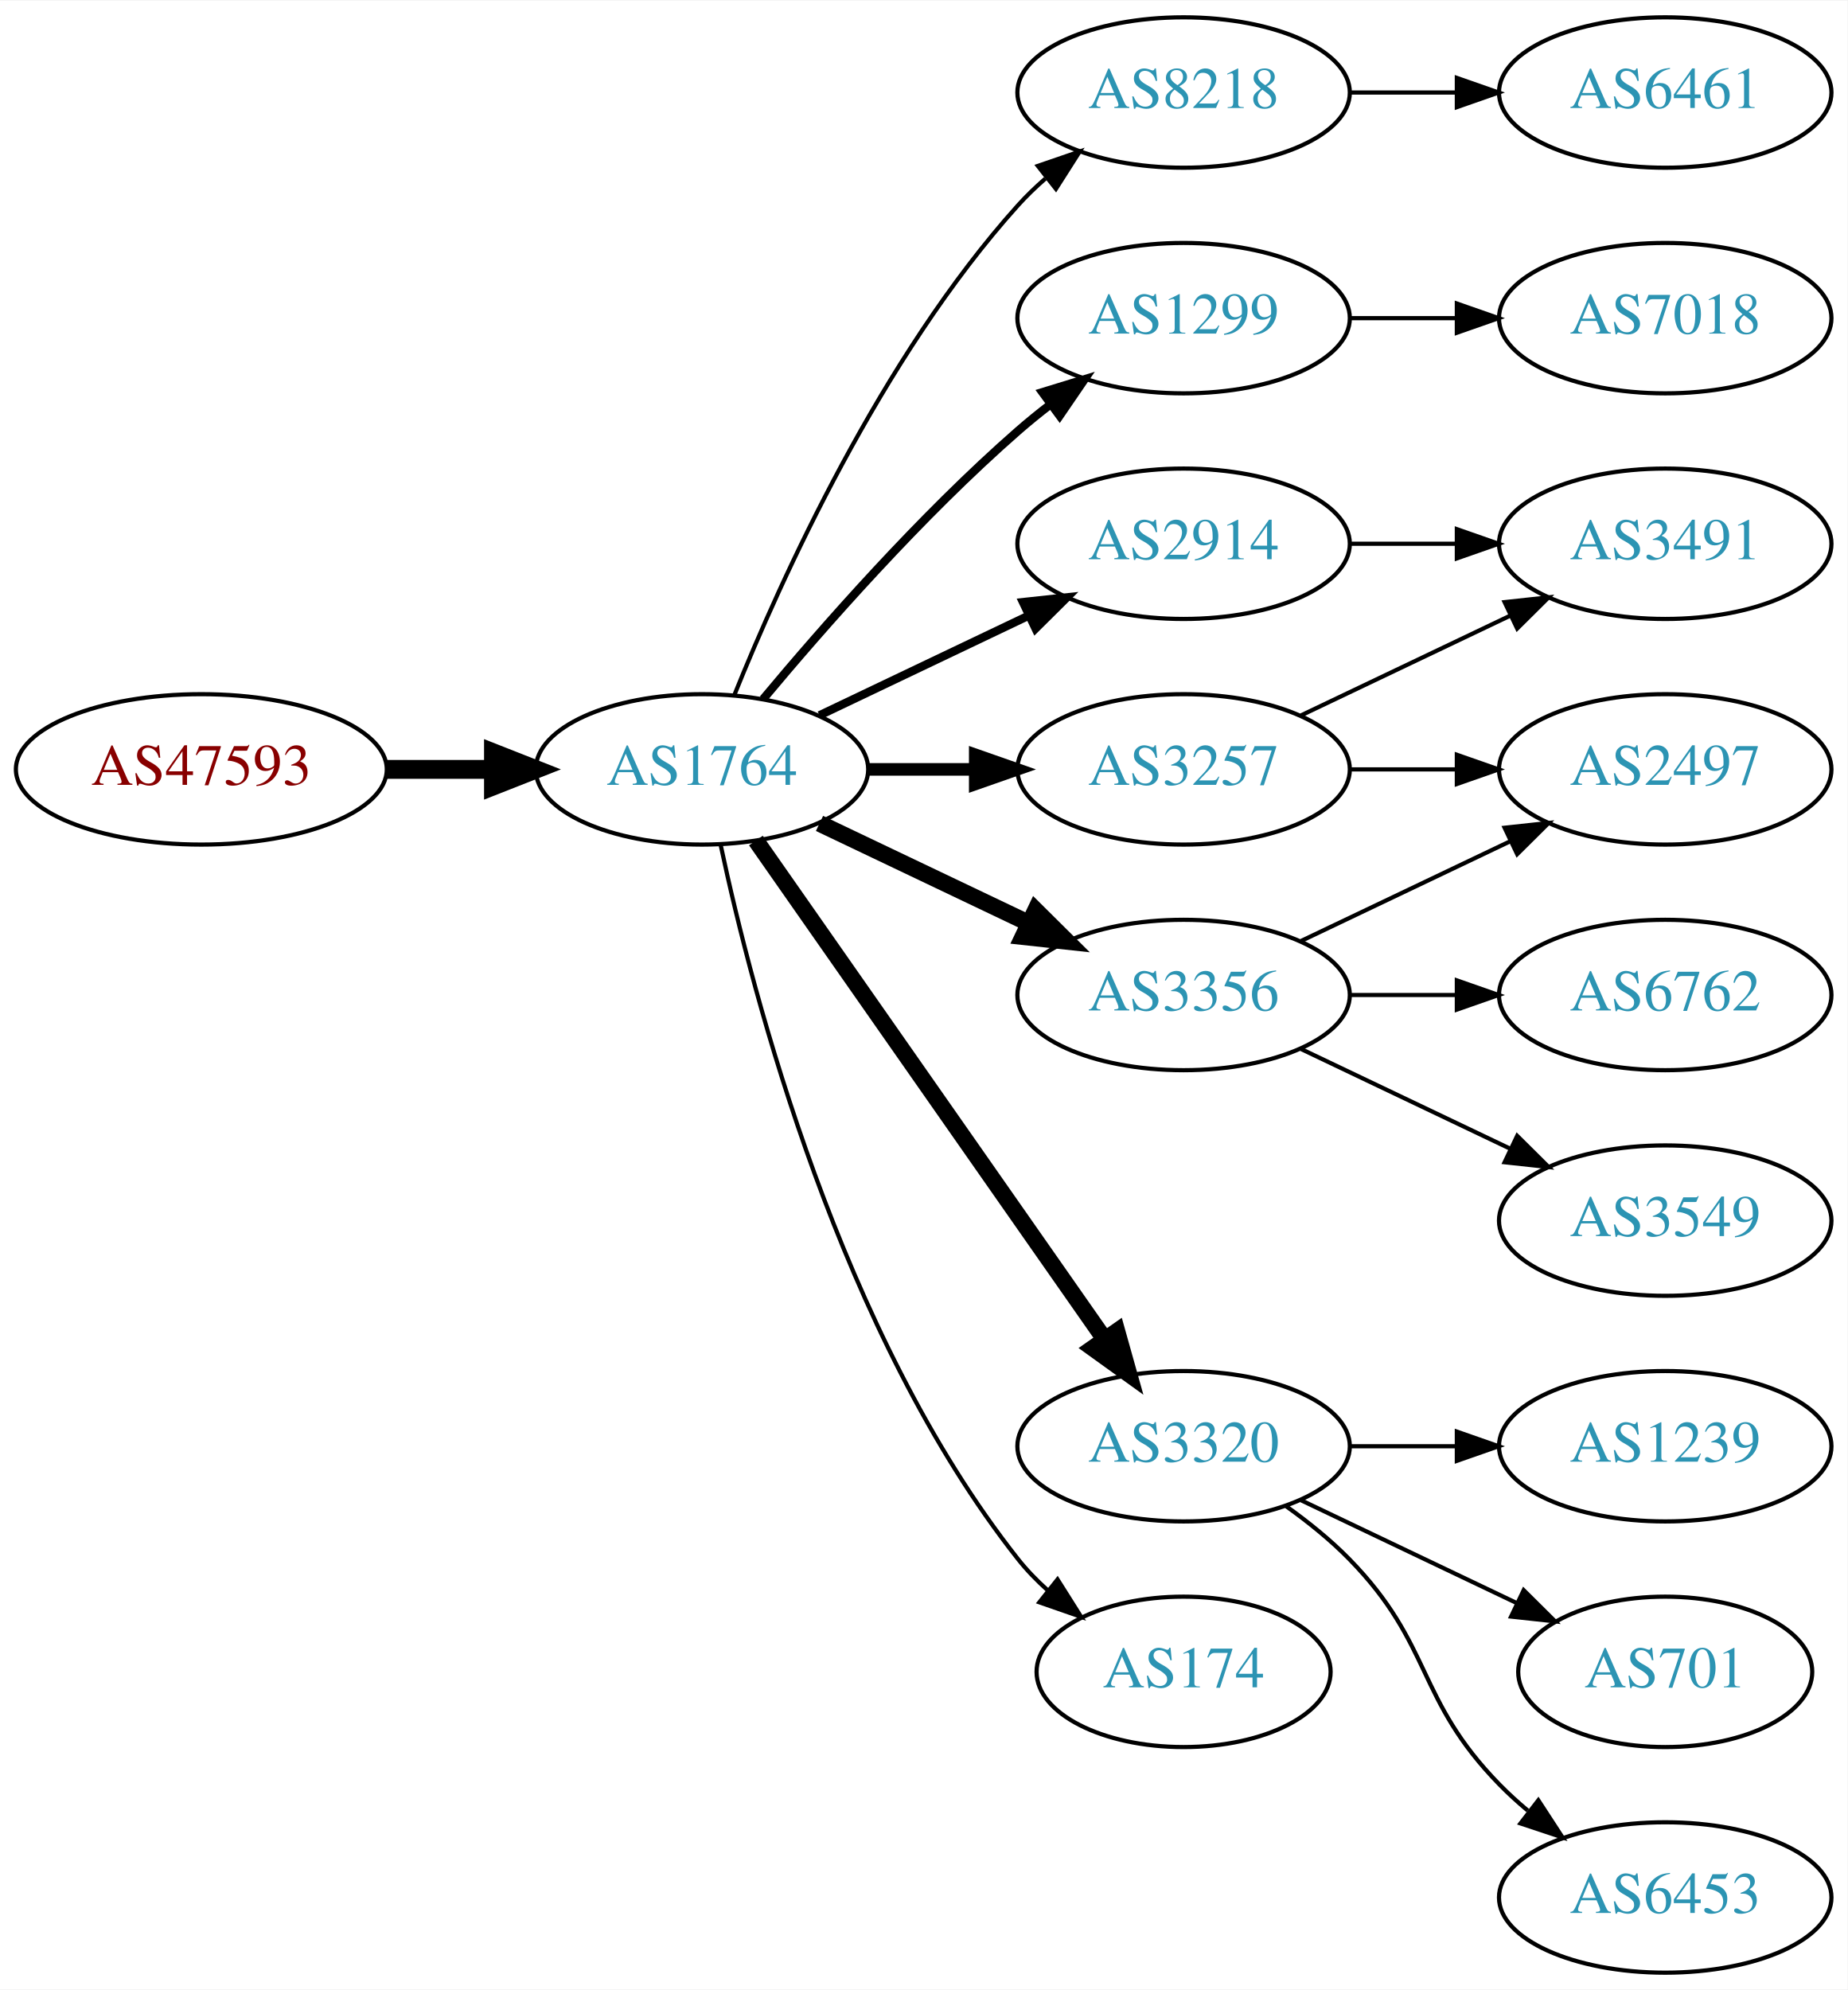
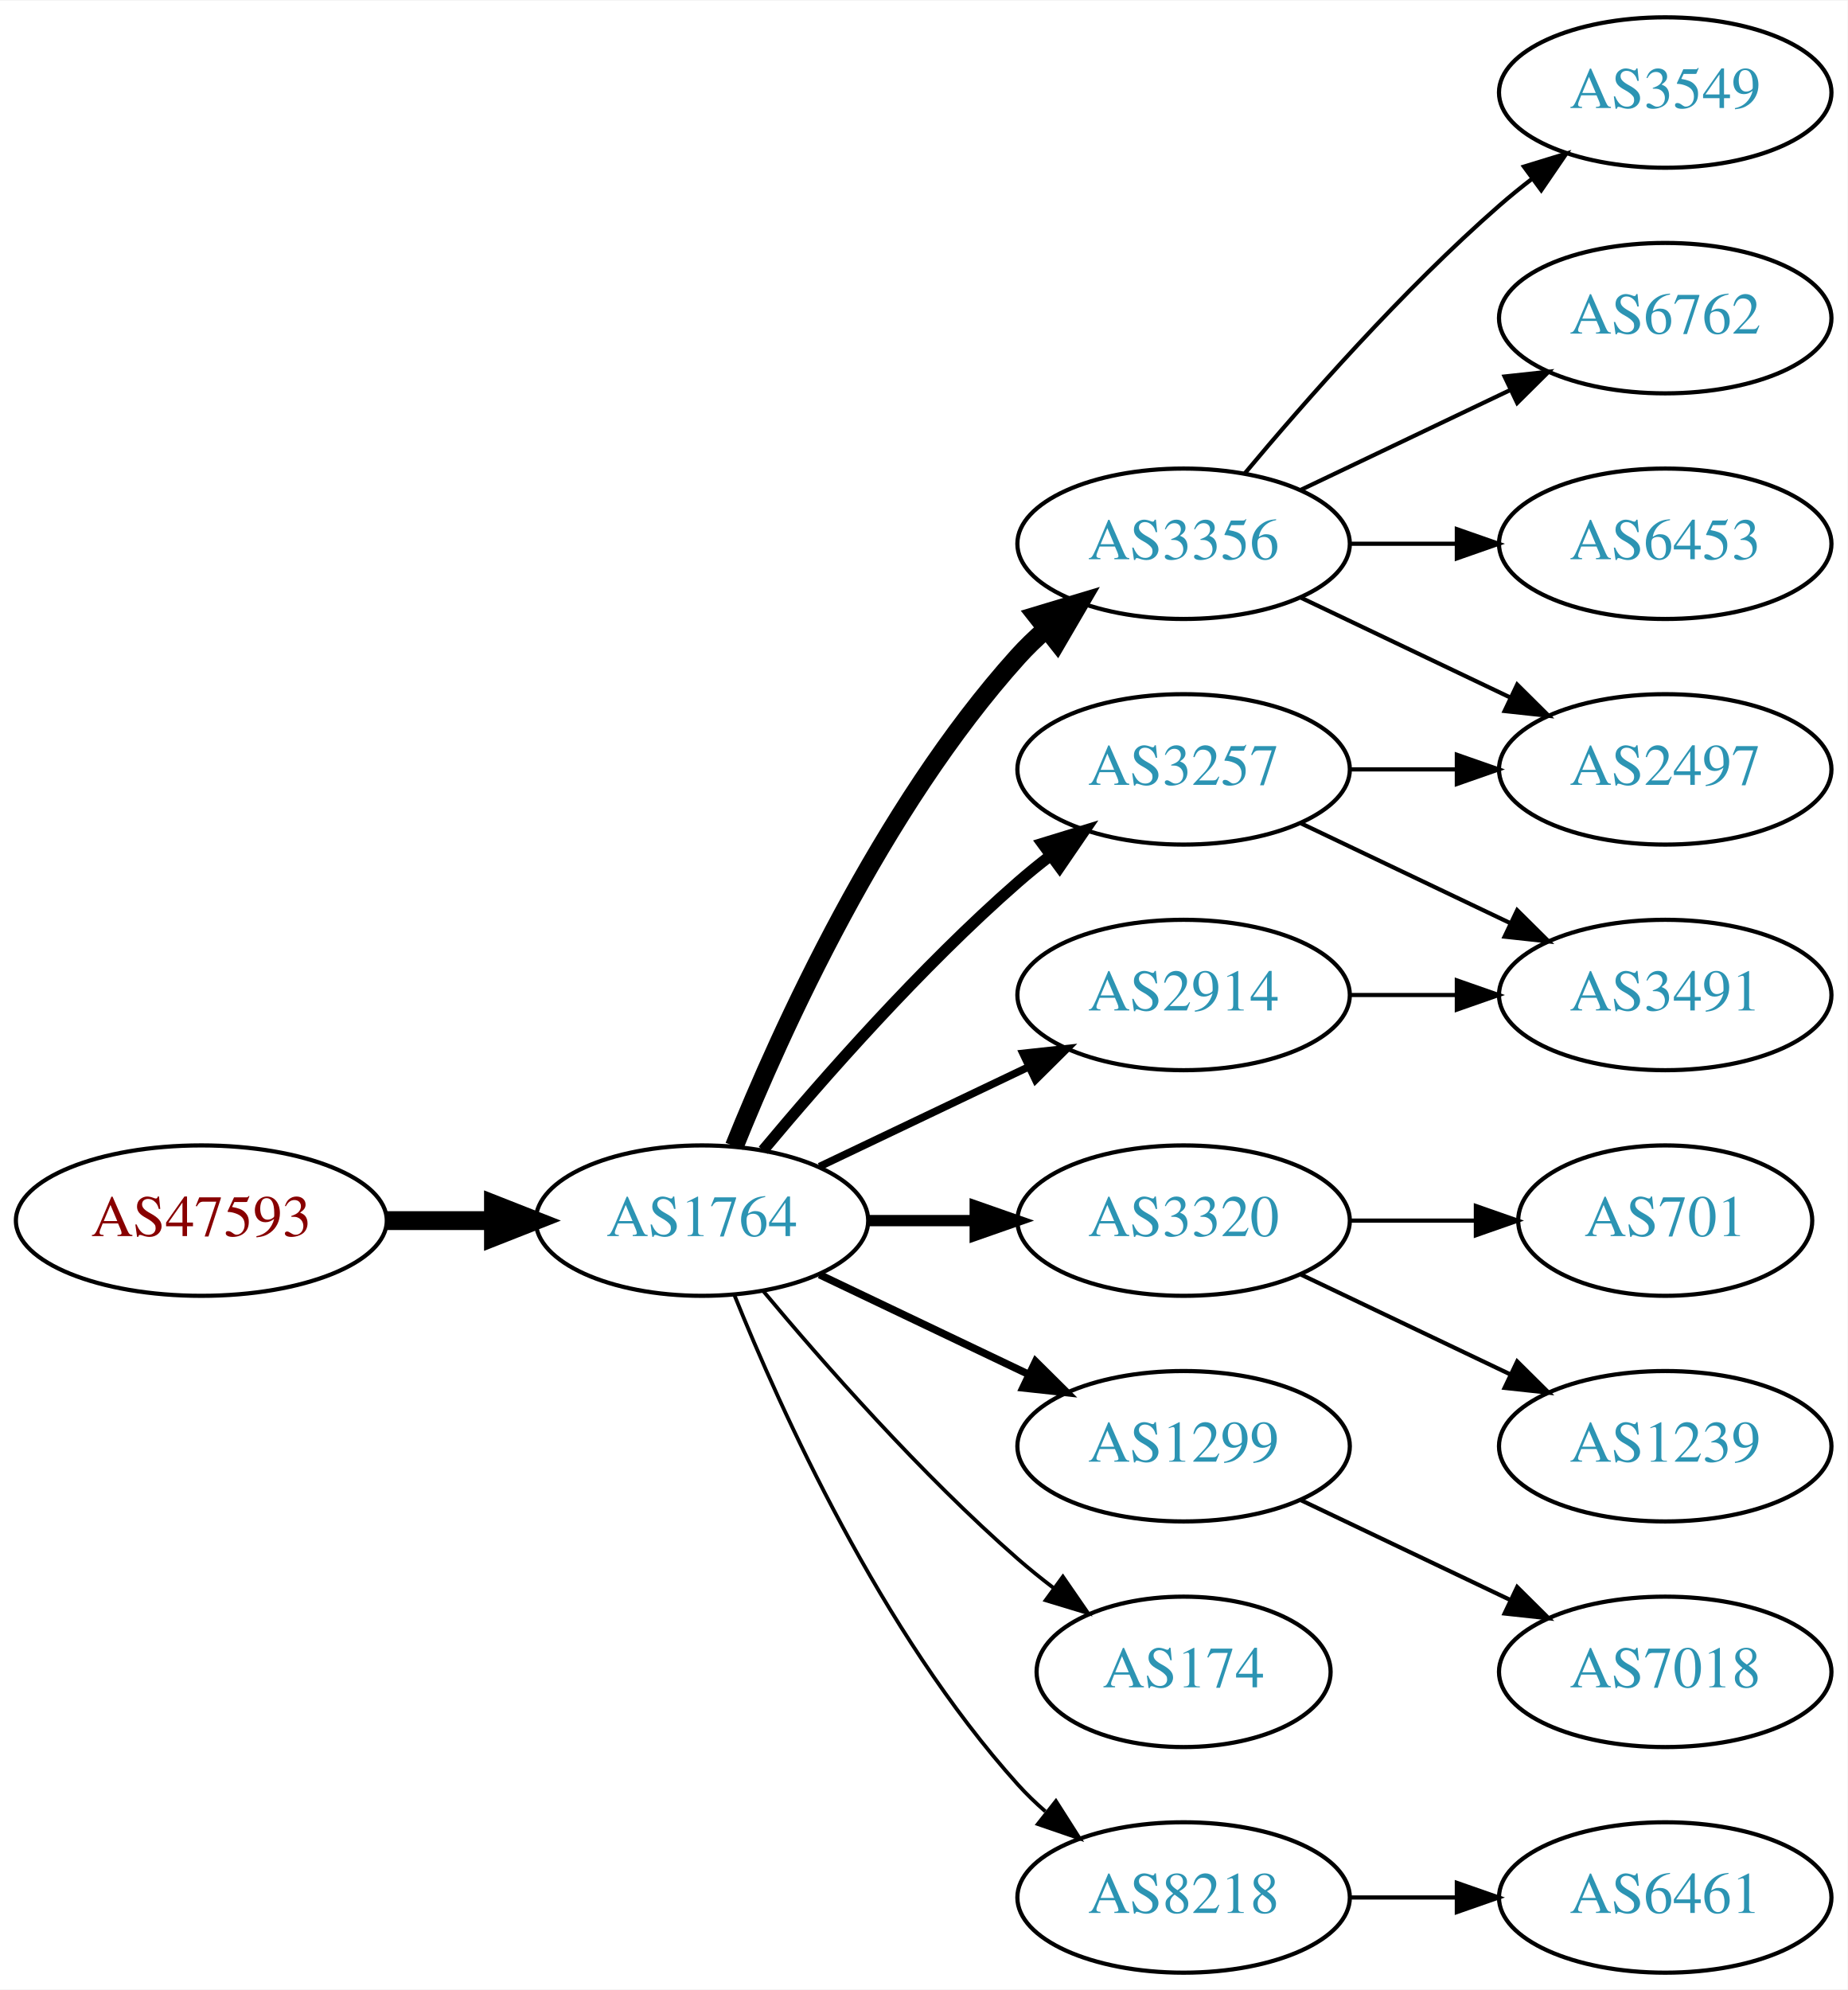
<svg xmlns="http://www.w3.org/2000/svg" xmlns:xlink="http://www.w3.org/1999/xlink" width="442pt" height="476pt" viewBox="0.00 0.00 442.27 476.00">
  <g id="graph0" class="graph" transform="scale(1 1) rotate(0) translate(4 472)">
    <polygon fill="white" stroke="none" points="-4,4 -4,-472 438.271,-472 438.271,4 -4,4" />
    <g id="node1" class="node">
      <g id="a_node1">
        <a xlink:href="/asn/47593" xlink:title="AS47593 ~ TTTech Computertechnik AG [AT]">
-           <ellipse fill="#ffffff" stroke="black" cx="44.196" cy="-288" rx="44.393" ry="18" />
-           <text text-anchor="middle" x="44.196" y="-284.3" font-family="Times,serif" font-size="14.00" fill="#880000">AS47593</text>
+           <ellipse fill="#ffffff" stroke="black" cx="44.196" cy="-180" rx="44.393" ry="18" />
+           <text text-anchor="middle" x="44.196" y="-176.3" font-family="Times,serif" font-size="14.00" fill="#880000">AS47593</text>
        </a>
      </g>
    </g>
    <g id="node2" class="node">
      <g id="a_node2">
        <a xlink:href="/asn/1764" xlink:title="AS1764 ~ NEXTLAYER-AS [AT]">
-           <ellipse fill="#ffffff" stroke="black" cx="164.039" cy="-288" rx="39.794" ry="18" />
-           <text text-anchor="middle" x="164.039" y="-284.3" font-family="Times,serif" font-size="14.00" fill="#2c94b3">AS1764</text>
+           <ellipse fill="#ffffff" stroke="black" cx="164.039" cy="-180" rx="39.794" ry="18" />
+           <text text-anchor="middle" x="164.039" y="-176.3" font-family="Times,serif" font-size="14.00" fill="#2c94b3">AS1764</text>
        </a>
      </g>
    </g>
    <g id="edge1" class="edge">
-       <path fill="none" stroke="black" stroke-width="4.5" d="M88.407,-288C96.72,-288 105.482,-288 113.965,-288" />
-       <polygon fill="black" stroke="black" stroke-width="4.5" points="114.123,-291.938 124.123,-288 114.123,-284.063 114.123,-291.938" />
+       <path fill="none" stroke="black" stroke-width="4.5" d="M88.407,-180C96.72,-180 105.482,-180 113.965,-180" />
+       <polygon fill="black" stroke="black" stroke-width="4.5" points="114.123,-183.938 124.123,-180 114.123,-176.063 114.123,-183.938" />
    </g>
    <g id="node3" class="node">
      <g id="a_node3">
-         <a xlink:href="/asn/8218" xlink:title="AS8218 ~ legacy Neotelecoms [FR]">
-           <ellipse fill="#ffffff" stroke="black" cx="279.332" cy="-450" rx="39.794" ry="18" />
-           <text text-anchor="middle" x="279.332" y="-446.3" font-family="Times,serif" font-size="14.00" fill="#2c94b3">AS8218</text>
-         </a>
-       </g>
-     </g>
-     <g id="edge2" class="edge">
-       <path fill="none" stroke="black" d="M171.786,-305.787C182.837,-333.243 206.891,-386.578 239.685,-423 241.688,-425.224 243.906,-427.363 246.239,-429.397" />
-       <polygon fill="black" stroke="black" points="244.437,-432.433 254.458,-435.873 248.769,-426.935 244.437,-432.433" />
-     </g>
-     <g id="node4" class="node">
-       <g id="a_node4">
-         <a xlink:href="/asn/1299" xlink:title="AS1299 ~ Telia Carrier [EU]">
-           <ellipse fill="#ffffff" stroke="black" cx="279.332" cy="-396" rx="39.794" ry="18" />
-           <text text-anchor="middle" x="279.332" y="-392.3" font-family="Times,serif" font-size="14.00" fill="#2c94b3">AS1299</text>
-         </a>
-       </g>
-     </g>
-     <g id="edge3" class="edge">
-       <path fill="none" stroke="black" stroke-width="2" d="M178.669,-304.817C192.951,-321.929 216.498,-348.745 239.685,-369 242.151,-371.154 244.789,-373.294 247.487,-375.372" />
-       <polygon fill="black" stroke="black" stroke-width="2" points="245.512,-378.264 255.641,-381.37 249.66,-372.625 245.512,-378.264" />
-     </g>
-     <g id="node5" class="node">
-       <g id="a_node5">
-         <a xlink:href="/asn/2914" xlink:title="AS2914 ~ NTT America, Inc. [US]">
-           <ellipse fill="#ffffff" stroke="black" cx="279.332" cy="-342" rx="39.794" ry="18" />
-           <text text-anchor="middle" x="279.332" y="-338.3" font-family="Times,serif" font-size="14.00" fill="#2c94b3">AS2914</text>
-         </a>
-       </g>
-     </g>
-     <g id="edge4" class="edge">
-       <path fill="none" stroke="black" stroke-width="2" d="M192.175,-300.934C207.169,-308.081 225.99,-317.052 242.213,-324.785" />
-       <polygon fill="black" stroke="black" stroke-width="2" points="240.884,-328.028 251.417,-329.171 243.895,-321.709 240.884,-328.028" />
-     </g>
-     <g id="node6" class="node">
-       <g id="a_node6">
        <a xlink:href="/asn/3257" xlink:title="AS3257 ~ GTT [DE]">
          <ellipse fill="#ffffff" stroke="black" cx="279.332" cy="-288" rx="39.794" ry="18" />
          <text text-anchor="middle" x="279.332" y="-284.3" font-family="Times,serif" font-size="14.00" fill="#2c94b3">AS3257</text>
        </a>
      </g>
    </g>
+     <g id="edge2" class="edge">
+       <path fill="none" stroke="black" stroke-width="2.7" d="M178.669,-196.817C192.951,-213.929 216.498,-240.745 239.685,-261 242.151,-263.154 244.789,-265.294 247.487,-267.372" />
+       <polygon fill="black" stroke="black" stroke-width="2.7" points="245.512,-270.264 255.641,-273.37 249.66,-264.625 245.512,-270.264" />
+     </g>
+     <g id="node4" class="node">
+       <g id="a_node4">
+         <a xlink:href="/asn/3320" xlink:title="AS3320 ~ DTAG [DE]">
+           <ellipse fill="#ffffff" stroke="black" cx="279.332" cy="-180" rx="39.794" ry="18" />
+           <text text-anchor="middle" x="279.332" y="-176.3" font-family="Times,serif" font-size="14.00" fill="#2c94b3">AS3320</text>
+         </a>
+       </g>
+     </g>
+     <g id="edge3" class="edge">
+       <path fill="none" stroke="black" stroke-width="2.7" d="M203.711,-180C211.914,-180 220.678,-180 229.21,-180" />
+       <polygon fill="black" stroke="black" stroke-width="2.7" points="229.449,-183.5 239.449,-180 229.449,-176.5 229.449,-183.5" />
+     </g>
+     <g id="node5" class="node">
+       <g id="a_node5">
+         <a xlink:href="/asn/3356" xlink:title="AS3356 ~ Level 3 Parent, LLC [US]">
+           <ellipse fill="#ffffff" stroke="black" cx="279.332" cy="-342" rx="39.794" ry="18" />
+           <text text-anchor="middle" x="279.332" y="-338.3" font-family="Times,serif" font-size="14.00" fill="#2c94b3">AS3356</text>
+         </a>
+       </g>
+     </g>
+     <g id="edge4" class="edge">
+       <path fill="none" stroke="black" stroke-width="4.5" d="M171.786,-197.787C182.837,-225.243 206.891,-278.578 239.685,-315 241.688,-317.224 243.906,-319.363 246.239,-321.397" />
+       <polygon fill="black" stroke="black" stroke-width="4.5" points="244.166,-324.777 254.458,-327.873 249.04,-318.591 244.166,-324.777" />
+     </g>
+     <g id="node6" class="node">
+       <g id="a_node6">
+         <a xlink:href="/asn/2914" xlink:title="AS2914 ~ NTT America, Inc. [US]">
+           <ellipse fill="#ffffff" stroke="black" cx="279.332" cy="-234" rx="39.794" ry="18" />
+           <text text-anchor="middle" x="279.332" y="-230.3" font-family="Times,serif" font-size="14.00" fill="#2c94b3">AS2914</text>
+         </a>
+       </g>
+     </g>
    <g id="edge5" class="edge">
-       <path fill="none" stroke="black" stroke-width="3" d="M203.711,-288C211.914,-288 220.678,-288 229.21,-288" />
-       <polygon fill="black" stroke="black" stroke-width="3" points="229.449,-291.5 239.449,-288 229.449,-284.5 229.449,-291.5" />
+       <path fill="none" stroke="black" stroke-width="1.8" d="M192.175,-192.934C207.169,-200.081 225.99,-209.052 242.213,-216.785" />
+       <polygon fill="black" stroke="black" stroke-width="1.8" points="240.884,-220.028 251.417,-221.171 243.895,-213.709 240.884,-220.028" />
    </g>
    <g id="node7" class="node">
      <g id="a_node7">
-         <a xlink:href="/asn/3356" xlink:title="AS3356 ~ Level 3 Parent, LLC [US]">
-           <ellipse fill="#ffffff" stroke="black" cx="279.332" cy="-234" rx="39.794" ry="18" />
-           <text text-anchor="middle" x="279.332" y="-230.3" font-family="Times,serif" font-size="14.00" fill="#2c94b3">AS3356</text>
+         <a xlink:href="/asn/1299" xlink:title="AS1299 ~ Telia Carrier [EU]">
+           <ellipse fill="#ffffff" stroke="black" cx="279.332" cy="-126" rx="39.794" ry="18" />
+           <text text-anchor="middle" x="279.332" y="-122.3" font-family="Times,serif" font-size="14.00" fill="#2c94b3">AS1299</text>
        </a>
      </g>
    </g>
    <g id="edge6" class="edge">
-       <path fill="none" stroke="black" stroke-width="4" d="M192.175,-275.066C207.169,-267.919 225.99,-258.948 242.213,-251.215" />
-       <polygon fill="black" stroke="black" stroke-width="4" points="243.895,-254.291 251.417,-246.829 240.884,-247.972 243.895,-254.291" />
+       <path fill="none" stroke="black" stroke-width="1.8" d="M192.175,-167.066C207.169,-159.919 225.99,-150.948 242.213,-143.215" />
+       <polygon fill="black" stroke="black" stroke-width="1.8" points="243.895,-146.291 251.417,-138.829 240.884,-139.972 243.895,-146.291" />
    </g>
    <g id="node8" class="node">
      <g id="a_node8">
-         <a xlink:href="/asn/3320" xlink:title="AS3320 ~ DTAG [DE]">
-           <ellipse fill="#ffffff" stroke="black" cx="279.332" cy="-126" rx="39.794" ry="18" />
-           <text text-anchor="middle" x="279.332" y="-122.3" font-family="Times,serif" font-size="14.00" fill="#2c94b3">AS3320</text>
-         </a>
-       </g>
-     </g>
-     <g id="edge7" class="edge">
-       <path fill="none" stroke="black" stroke-width="4" d="M176.949,-270.969C196.871,-242.483 237.06,-185.015 260.41,-151.626" />
-       <polygon fill="black" stroke="black" stroke-width="4" points="263.377,-153.491 266.24,-143.29 257.641,-149.479 263.377,-153.491" />
-     </g>
-     <g id="node9" class="node">
-       <g id="a_node9">
        <a xlink:href="/asn/174" xlink:title="AS174 ~ Cogent Communications [US]">
          <ellipse fill="#ffffff" stroke="black" cx="279.332" cy="-72" rx="35.194" ry="18" />
          <text text-anchor="middle" x="279.332" y="-68.3" font-family="Times,serif" font-size="14.00" fill="#2c94b3">AS174</text>
        </a>
      </g>
    </g>
+     <g id="edge7" class="edge">
+       <path fill="none" stroke="black" stroke-width="0.9" d="M178.669,-163.183C192.951,-146.071 216.498,-119.255 239.685,-99 242.355,-96.668 245.228,-94.352 248.158,-92.114" />
+       <polygon fill="black" stroke="black" stroke-width="0.9" points="250.436,-94.784 256.449,-86.061 246.309,-89.13 250.436,-94.784" />
+     </g>
+     <g id="node9" class="node">
+       <g id="a_node9">
+         <a xlink:href="/asn/8218" xlink:title="AS8218 ~ legacy Neotelecoms [FR]">
+           <ellipse fill="#ffffff" stroke="black" cx="279.332" cy="-18" rx="39.794" ry="18" />
+           <text text-anchor="middle" x="279.332" y="-14.3" font-family="Times,serif" font-size="14.00" fill="#2c94b3">AS8218</text>
+         </a>
+       </g>
+     </g>
    <g id="edge8" class="edge">
-       <path fill="none" stroke="black" d="M168.529,-269.84C176.16,-233.97 197.152,-152.845 239.685,-99 241.765,-96.367 244.17,-93.884 246.743,-91.572" />
-       <polygon fill="black" stroke="black" points="249.154,-94.126 254.806,-85.165 244.799,-88.646 249.154,-94.126" />
-     </g>
-     <g id="node10" class="node">
-       <g id="a_node10">
-         <a xlink:href="/asn/6461" xlink:title="AS6461 ~ Zayo Bandwidth [US]">
-           <ellipse fill="#ffffff" stroke="black" cx="394.625" cy="-450" rx="39.794" ry="18" />
-           <text text-anchor="middle" x="394.625" y="-446.3" font-family="Times,serif" font-size="14.00" fill="#2c94b3">AS6461</text>
-         </a>
-       </g>
-     </g>
-     <g id="edge9" class="edge">
-       <path fill="none" stroke="black" d="M319.004,-450C327.207,-450 335.971,-450 344.503,-450" />
-       <polygon fill="black" stroke="black" points="344.742,-453.5 354.742,-450 344.742,-446.5 344.742,-453.5" />
-     </g>
-     <g id="node18" class="node">
-       <g id="a_node18">
-         <a xlink:href="/asn/7018" xlink:title="AS7018 ~ ATT-INTERNET4 [US]">
-           <ellipse fill="#ffffff" stroke="black" cx="394.625" cy="-396" rx="39.794" ry="18" />
-           <text text-anchor="middle" x="394.625" y="-392.3" font-family="Times,serif" font-size="14.00" fill="#2c94b3">AS7018</text>
-         </a>
-       </g>
-     </g>
-     <g id="edge19" class="edge">
-       <path fill="none" stroke="black" d="M319.004,-396C327.207,-396 335.971,-396 344.503,-396" />
-       <polygon fill="black" stroke="black" points="344.742,-399.5 354.742,-396 344.742,-392.5 344.742,-399.5" />
-     </g>
-     <g id="node11" class="node">
-       <g id="a_node11">
-         <a xlink:href="/asn/3491" xlink:title="AS3491 ~ PCCW Global, Inc. [US]">
-           <ellipse fill="#ffffff" stroke="black" cx="394.625" cy="-342" rx="39.794" ry="18" />
-           <text text-anchor="middle" x="394.625" y="-338.3" font-family="Times,serif" font-size="14.00" fill="#2c94b3">AS3491</text>
-         </a>
-       </g>
-     </g>
-     <g id="edge10" class="edge">
-       <path fill="none" stroke="black" d="M319.004,-342C327.207,-342 335.971,-342 344.503,-342" />
-       <polygon fill="black" stroke="black" points="344.742,-345.5 354.742,-342 344.742,-338.5 344.742,-345.5" />
-     </g>
-     <g id="edge12" class="edge">
-       <path fill="none" stroke="black" d="M307.468,-300.934C322.462,-308.081 341.283,-317.052 357.506,-324.785" />
-       <polygon fill="black" stroke="black" points="356.177,-328.028 366.71,-329.171 359.188,-321.709 356.177,-328.028" />
-     </g>
-     <g id="node12" class="node">
-       <g id="a_node12">
+       <path fill="none" stroke="black" stroke-width="0.9" d="M171.786,-162.213C182.837,-134.757 206.891,-81.422 239.685,-45 241.688,-42.776 243.906,-40.637 246.239,-38.603" />
+       <polygon fill="black" stroke="black" stroke-width="0.9" points="248.769,-41.065 254.458,-32.127 244.437,-35.567 248.769,-41.065" />
+     </g>
+     <g id="node13" class="node">
+       <g id="a_node13">
        <a xlink:href="/asn/2497" xlink:title="AS2497 ~ Internet Initiative Japan Inc. [JP]">
          <ellipse fill="#ffffff" stroke="black" cx="394.625" cy="-288" rx="39.794" ry="18" />
          <text text-anchor="middle" x="394.625" y="-284.3" font-family="Times,serif" font-size="14.00" fill="#2c94b3">AS2497</text>
        </a>
      </g>
    </g>
-     <g id="edge11" class="edge">
+     <g id="edge17" class="edge">
      <path fill="none" stroke="black" d="M319.004,-288C327.207,-288 335.971,-288 344.503,-288" />
      <polygon fill="black" stroke="black" points="344.742,-291.5 354.742,-288 344.742,-284.5 344.742,-291.5" />
    </g>
-     <g id="edge16" class="edge">
-       <path fill="none" stroke="black" d="M307.468,-246.934C322.462,-254.081 341.283,-263.052 357.506,-270.785" />
-       <polygon fill="black" stroke="black" points="356.177,-274.028 366.71,-275.171 359.188,-267.709 356.177,-274.028" />
-     </g>
    <g id="node16" class="node">
      <g id="a_node16">
-         <a xlink:href="/asn/6762" xlink:title="AS6762 ~ TELECOM ITALIA SPARKLE S.p.A. [IT]">
+         <a xlink:href="/asn/3491" xlink:title="AS3491 ~ PCCW Global, Inc. [US]">
          <ellipse fill="#ffffff" stroke="black" cx="394.625" cy="-234" rx="39.794" ry="18" />
-           <text text-anchor="middle" x="394.625" y="-230.3" font-family="Times,serif" font-size="14.00" fill="#2c94b3">AS6762</text>
-         </a>
-       </g>
-     </g>
-     <g id="edge17" class="edge">
-       <path fill="none" stroke="black" d="M319.004,-234C327.207,-234 335.971,-234 344.503,-234" />
-       <polygon fill="black" stroke="black" points="344.742,-237.5 354.742,-234 344.742,-230.5 344.742,-237.5" />
-     </g>
-     <g id="node17" class="node">
-       <g id="a_node17">
-         <a xlink:href="/asn/3549" xlink:title="AS3549 ~ Level 3 Parent, LLC [US]">
-           <ellipse fill="#ffffff" stroke="black" cx="394.625" cy="-180" rx="39.794" ry="18" />
-           <text text-anchor="middle" x="394.625" y="-176.3" font-family="Times,serif" font-size="14.00" fill="#2c94b3">AS3549</text>
-         </a>
-       </g>
-     </g>
-     <g id="edge18" class="edge">
-       <path fill="none" stroke="black" d="M307.468,-221.066C322.462,-213.919 341.283,-204.948 357.506,-197.215" />
-       <polygon fill="black" stroke="black" points="359.188,-200.291 366.71,-192.829 356.177,-193.972 359.188,-200.291" />
-     </g>
-     <g id="node13" class="node">
-       <g id="a_node13">
+           <text text-anchor="middle" x="394.625" y="-230.3" font-family="Times,serif" font-size="14.00" fill="#2c94b3">AS3491</text>
+         </a>
+       </g>
+     </g>
+     <g id="edge16" class="edge">
+       <path fill="none" stroke="black" d="M307.468,-275.066C322.462,-267.919 341.283,-258.948 357.506,-251.215" />
+       <polygon fill="black" stroke="black" points="359.188,-254.291 366.71,-246.829 356.177,-247.972 359.188,-254.291" />
+     </g>
+     <g id="node10" class="node">
+       <g id="a_node10">
+         <a xlink:href="/asn/701" xlink:title="AS701 ~ UUNET [US]">
+           <ellipse fill="#ffffff" stroke="black" cx="394.625" cy="-180" rx="35.194" ry="18" />
+           <text text-anchor="middle" x="394.625" y="-176.3" font-family="Times,serif" font-size="14.00" fill="#2c94b3">AS701</text>
+         </a>
+       </g>
+     </g>
+     <g id="edge9" class="edge">
+       <path fill="none" stroke="black" d="M319.004,-180C328.709,-180 339.2,-180 349.163,-180" />
+       <polygon fill="black" stroke="black" points="349.299,-183.5 359.299,-180 349.299,-176.5 349.299,-183.5" />
+     </g>
+     <g id="node11" class="node">
+       <g id="a_node11">
        <a xlink:href="/asn/1239" xlink:title="AS1239 ~ Sprint [US]">
          <ellipse fill="#ffffff" stroke="black" cx="394.625" cy="-126" rx="39.794" ry="18" />
          <text text-anchor="middle" x="394.625" y="-122.3" font-family="Times,serif" font-size="14.00" fill="#2c94b3">AS1239</text>
        </a>
      </g>
    </g>
-     <g id="edge13" class="edge">
-       <path fill="none" stroke="black" d="M319.004,-126C327.207,-126 335.971,-126 344.503,-126" />
-       <polygon fill="black" stroke="black" points="344.742,-129.5 354.742,-126 344.742,-122.5 344.742,-129.5" />
+     <g id="edge10" class="edge">
+       <path fill="none" stroke="black" d="M307.468,-167.066C322.462,-159.919 341.283,-150.948 357.506,-143.215" />
+       <polygon fill="black" stroke="black" points="359.188,-146.291 366.71,-138.829 356.177,-139.972 359.188,-146.291" />
+     </g>
+     <g id="node12" class="node">
+       <g id="a_node12">
+         <a xlink:href="/asn/3549" xlink:title="AS3549 ~ Level 3 Parent, LLC [US]">
+           <ellipse fill="#ffffff" stroke="black" cx="394.625" cy="-450" rx="39.794" ry="18" />
+           <text text-anchor="middle" x="394.625" y="-446.3" font-family="Times,serif" font-size="14.00" fill="#2c94b3">AS3549</text>
+         </a>
+       </g>
+     </g>
+     <g id="edge11" class="edge">
+       <path fill="none" stroke="black" d="M293.962,-358.817C308.244,-375.929 331.791,-402.745 354.978,-423 357.444,-425.154 360.082,-427.294 362.78,-429.372" />
+       <polygon fill="black" stroke="black" points="360.805,-432.264 370.934,-435.37 364.953,-426.625 360.805,-432.264" />
+     </g>
+     <g id="edge12" class="edge">
+       <path fill="none" stroke="black" d="M307.468,-329.066C322.462,-321.919 341.283,-312.948 357.506,-305.215" />
+       <polygon fill="black" stroke="black" points="359.188,-308.291 366.71,-300.829 356.177,-301.972 359.188,-308.291" />
    </g>
    <g id="node14" class="node">
      <g id="a_node14">
-         <a xlink:href="/asn/701" xlink:title="AS701 ~ UUNET [US]">
-           <ellipse fill="#ffffff" stroke="black" cx="394.625" cy="-72" rx="35.194" ry="18" />
-           <text text-anchor="middle" x="394.625" y="-68.3" font-family="Times,serif" font-size="14.00" fill="#2c94b3">AS701</text>
-         </a>
-       </g>
-     </g>
-     <g id="edge14" class="edge">
-       <path fill="none" stroke="black" d="M307.468,-113.066C322.9,-105.71 342.385,-96.423 358.92,-88.541" />
-       <polygon fill="black" stroke="black" points="360.741,-91.551 368.262,-84.089 357.729,-85.232 360.741,-91.551" />
+         <a xlink:href="/asn/6762" xlink:title="AS6762 ~ TELECOM ITALIA SPARKLE S.p.A. [IT]">
+           <ellipse fill="#ffffff" stroke="black" cx="394.625" cy="-396" rx="39.794" ry="18" />
+           <text text-anchor="middle" x="394.625" y="-392.3" font-family="Times,serif" font-size="14.00" fill="#2c94b3">AS6762</text>
+         </a>
+       </g>
+     </g>
+     <g id="edge13" class="edge">
+       <path fill="none" stroke="black" d="M307.468,-354.934C322.462,-362.081 341.283,-371.052 357.506,-378.785" />
+       <polygon fill="black" stroke="black" points="356.177,-382.028 366.71,-383.171 359.188,-375.709 356.177,-382.028" />
    </g>
    <g id="node15" class="node">
      <g id="a_node15">
        <a xlink:href="/asn/6453" xlink:title="AS6453 ~ TATA COMMUNICATIONS (AMERICA) INC [US]">
+           <ellipse fill="#ffffff" stroke="black" cx="394.625" cy="-342" rx="39.794" ry="18" />
+           <text text-anchor="middle" x="394.625" y="-338.3" font-family="Times,serif" font-size="14.00" fill="#2c94b3">AS6453</text>
+         </a>
+       </g>
+     </g>
+     <g id="edge14" class="edge">
+       <path fill="none" stroke="black" d="M319.004,-342C327.207,-342 335.971,-342 344.503,-342" />
+       <polygon fill="black" stroke="black" points="344.742,-345.5 354.742,-342 344.742,-338.5 344.742,-345.5" />
+     </g>
+     <g id="edge15" class="edge">
+       <path fill="none" stroke="black" d="M319.004,-234C327.207,-234 335.971,-234 344.503,-234" />
+       <polygon fill="black" stroke="black" points="344.742,-237.5 354.742,-234 344.742,-230.5 344.742,-237.5" />
+     </g>
+     <g id="node17" class="node">
+       <g id="a_node17">
+         <a xlink:href="/asn/7018" xlink:title="AS7018 ~ AT&amp;T Services, Inc. [US]">
+           <ellipse fill="#ffffff" stroke="black" cx="394.625" cy="-72" rx="39.794" ry="18" />
+           <text text-anchor="middle" x="394.625" y="-68.3" font-family="Times,serif" font-size="14.00" fill="#2c94b3">AS7018</text>
+         </a>
+       </g>
+     </g>
+     <g id="edge18" class="edge">
+       <path fill="none" stroke="black" d="M307.468,-113.066C322.462,-105.919 341.283,-96.948 357.506,-89.215" />
+       <polygon fill="black" stroke="black" points="359.188,-92.291 366.71,-84.829 356.177,-85.972 359.188,-92.291" />
+     </g>
+     <g id="node18" class="node">
+       <g id="a_node18">
+         <a xlink:href="/asn/6461" xlink:title="AS6461 ~ Zayo Bandwidth [US]">
          <ellipse fill="#ffffff" stroke="black" cx="394.625" cy="-18" rx="39.794" ry="18" />
-           <text text-anchor="middle" x="394.625" y="-14.3" font-family="Times,serif" font-size="14.00" fill="#2c94b3">AS6453</text>
-         </a>
-       </g>
-     </g>
-     <g id="edge15" class="edge">
-       <path fill="none" stroke="black" d="M303.926,-111.611C309.182,-107.852 314.513,-103.563 318.978,-99 339.151,-78.383 334.806,-65.617 354.978,-45 357.071,-42.861 359.354,-40.782 361.731,-38.79" />
-       <polygon fill="black" stroke="black" points="364.249,-41.268 370.031,-32.389 359.974,-35.725 364.249,-41.268" />
+           <text text-anchor="middle" x="394.625" y="-14.3" font-family="Times,serif" font-size="14.00" fill="#2c94b3">AS6461</text>
+         </a>
+       </g>
+     </g>
+     <g id="edge19" class="edge">
+       <path fill="none" stroke="black" d="M319.004,-18C327.207,-18 335.971,-18 344.503,-18" />
+       <polygon fill="black" stroke="black" points="344.742,-21.5 354.742,-18 344.742,-14.5 344.742,-21.5" />
    </g>
  </g>
</svg>
